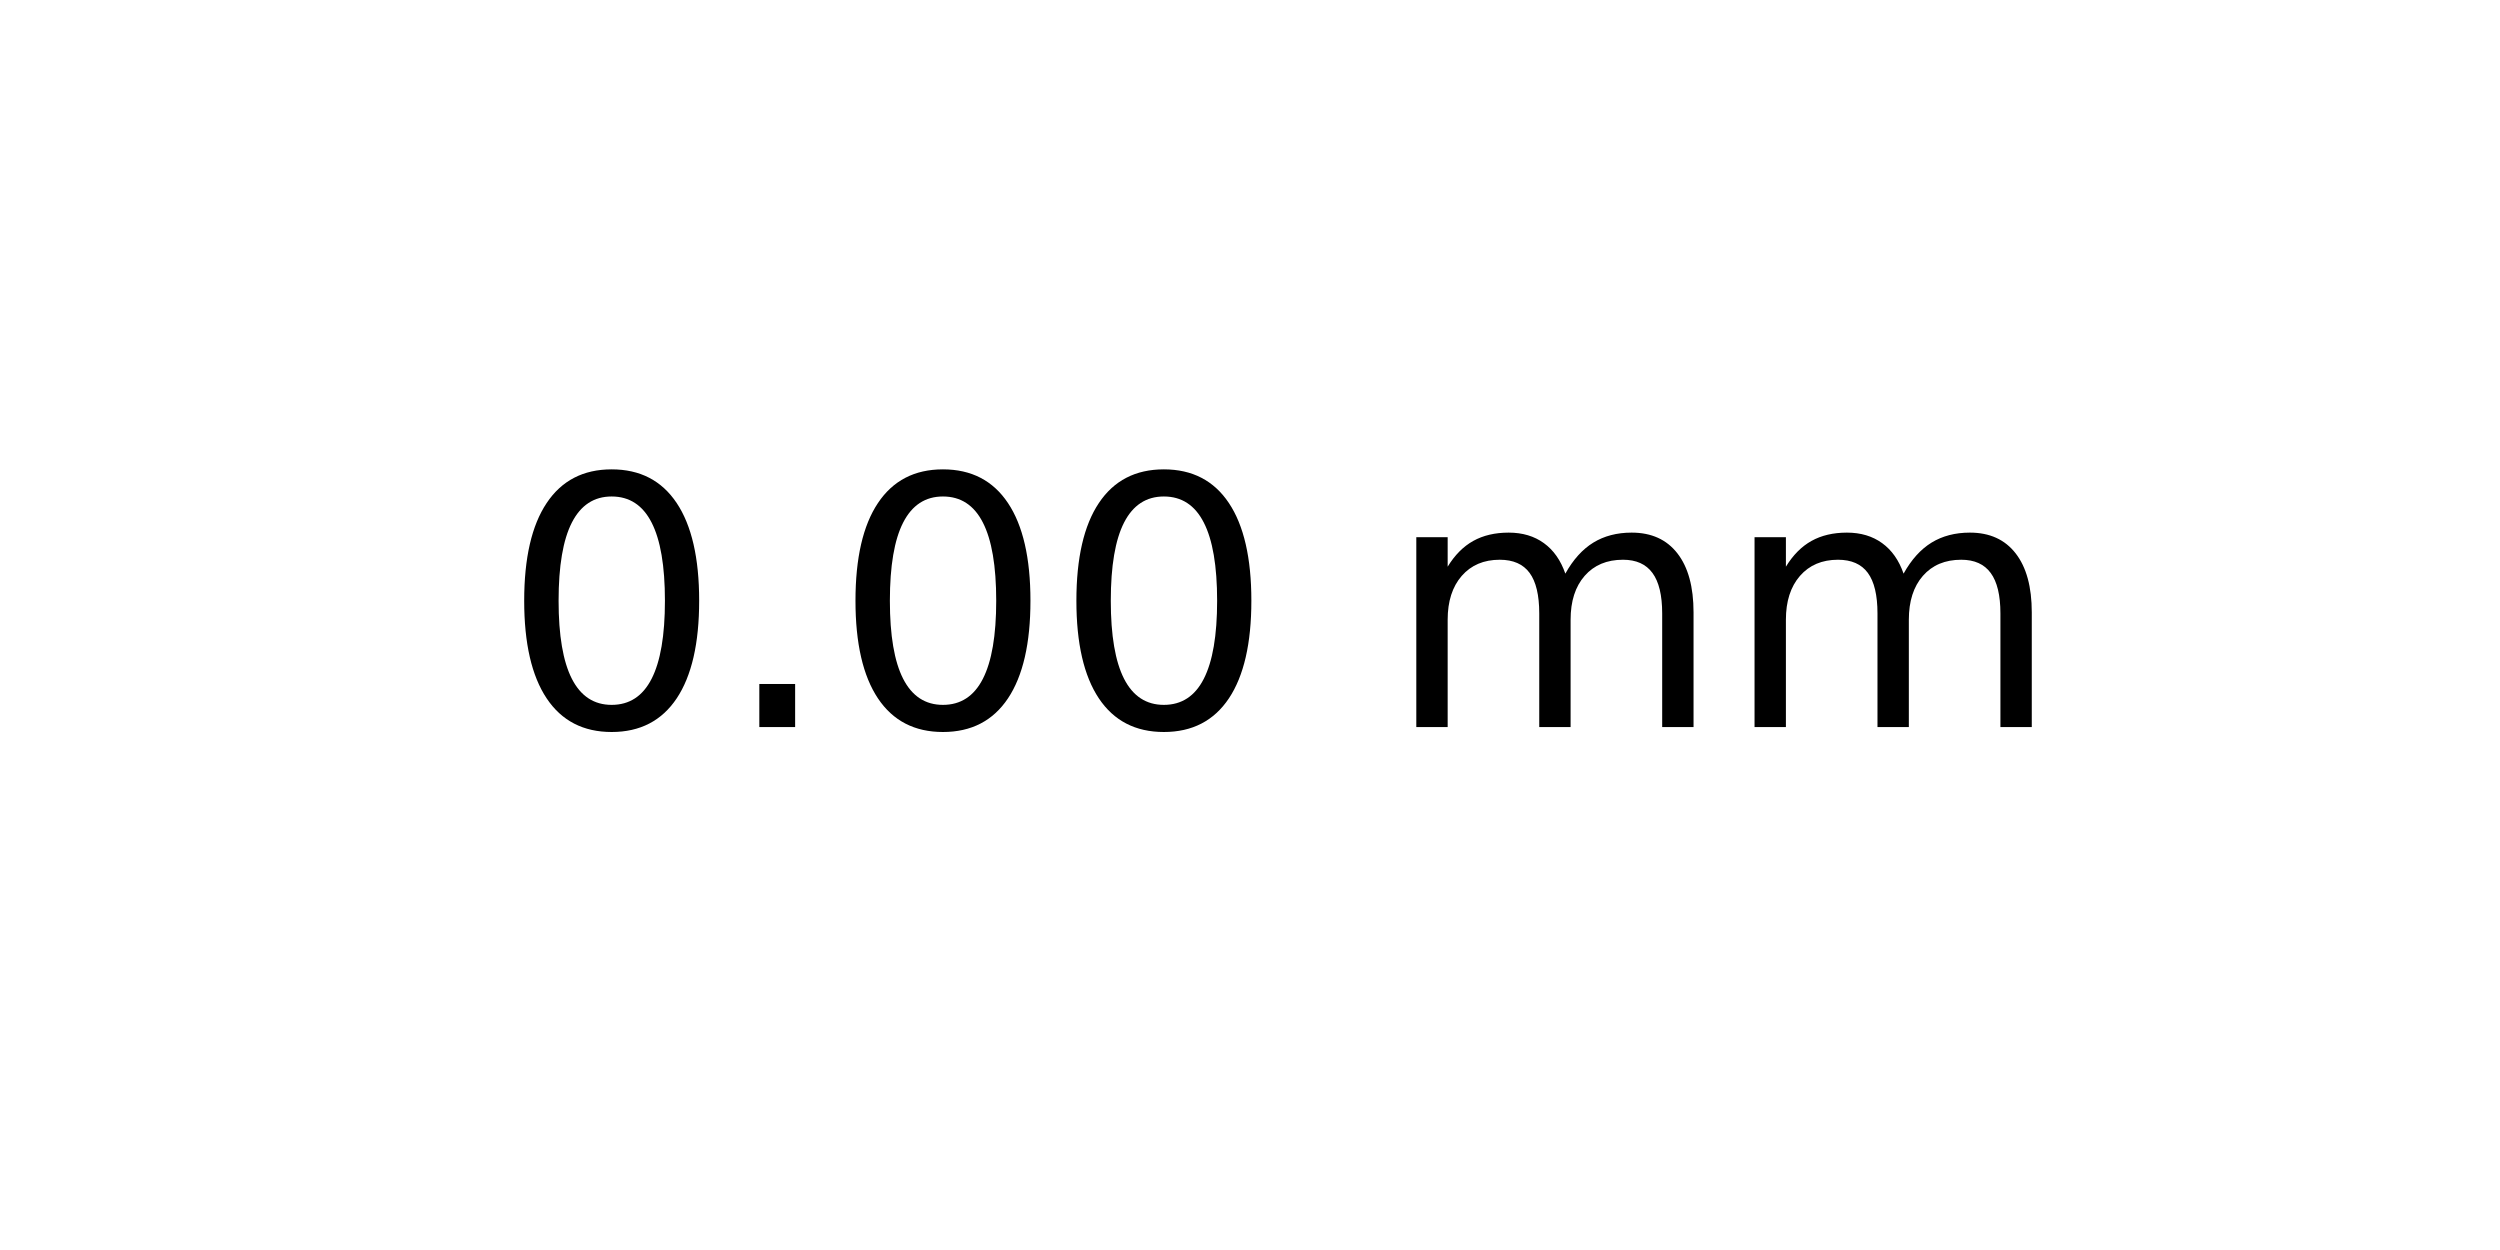
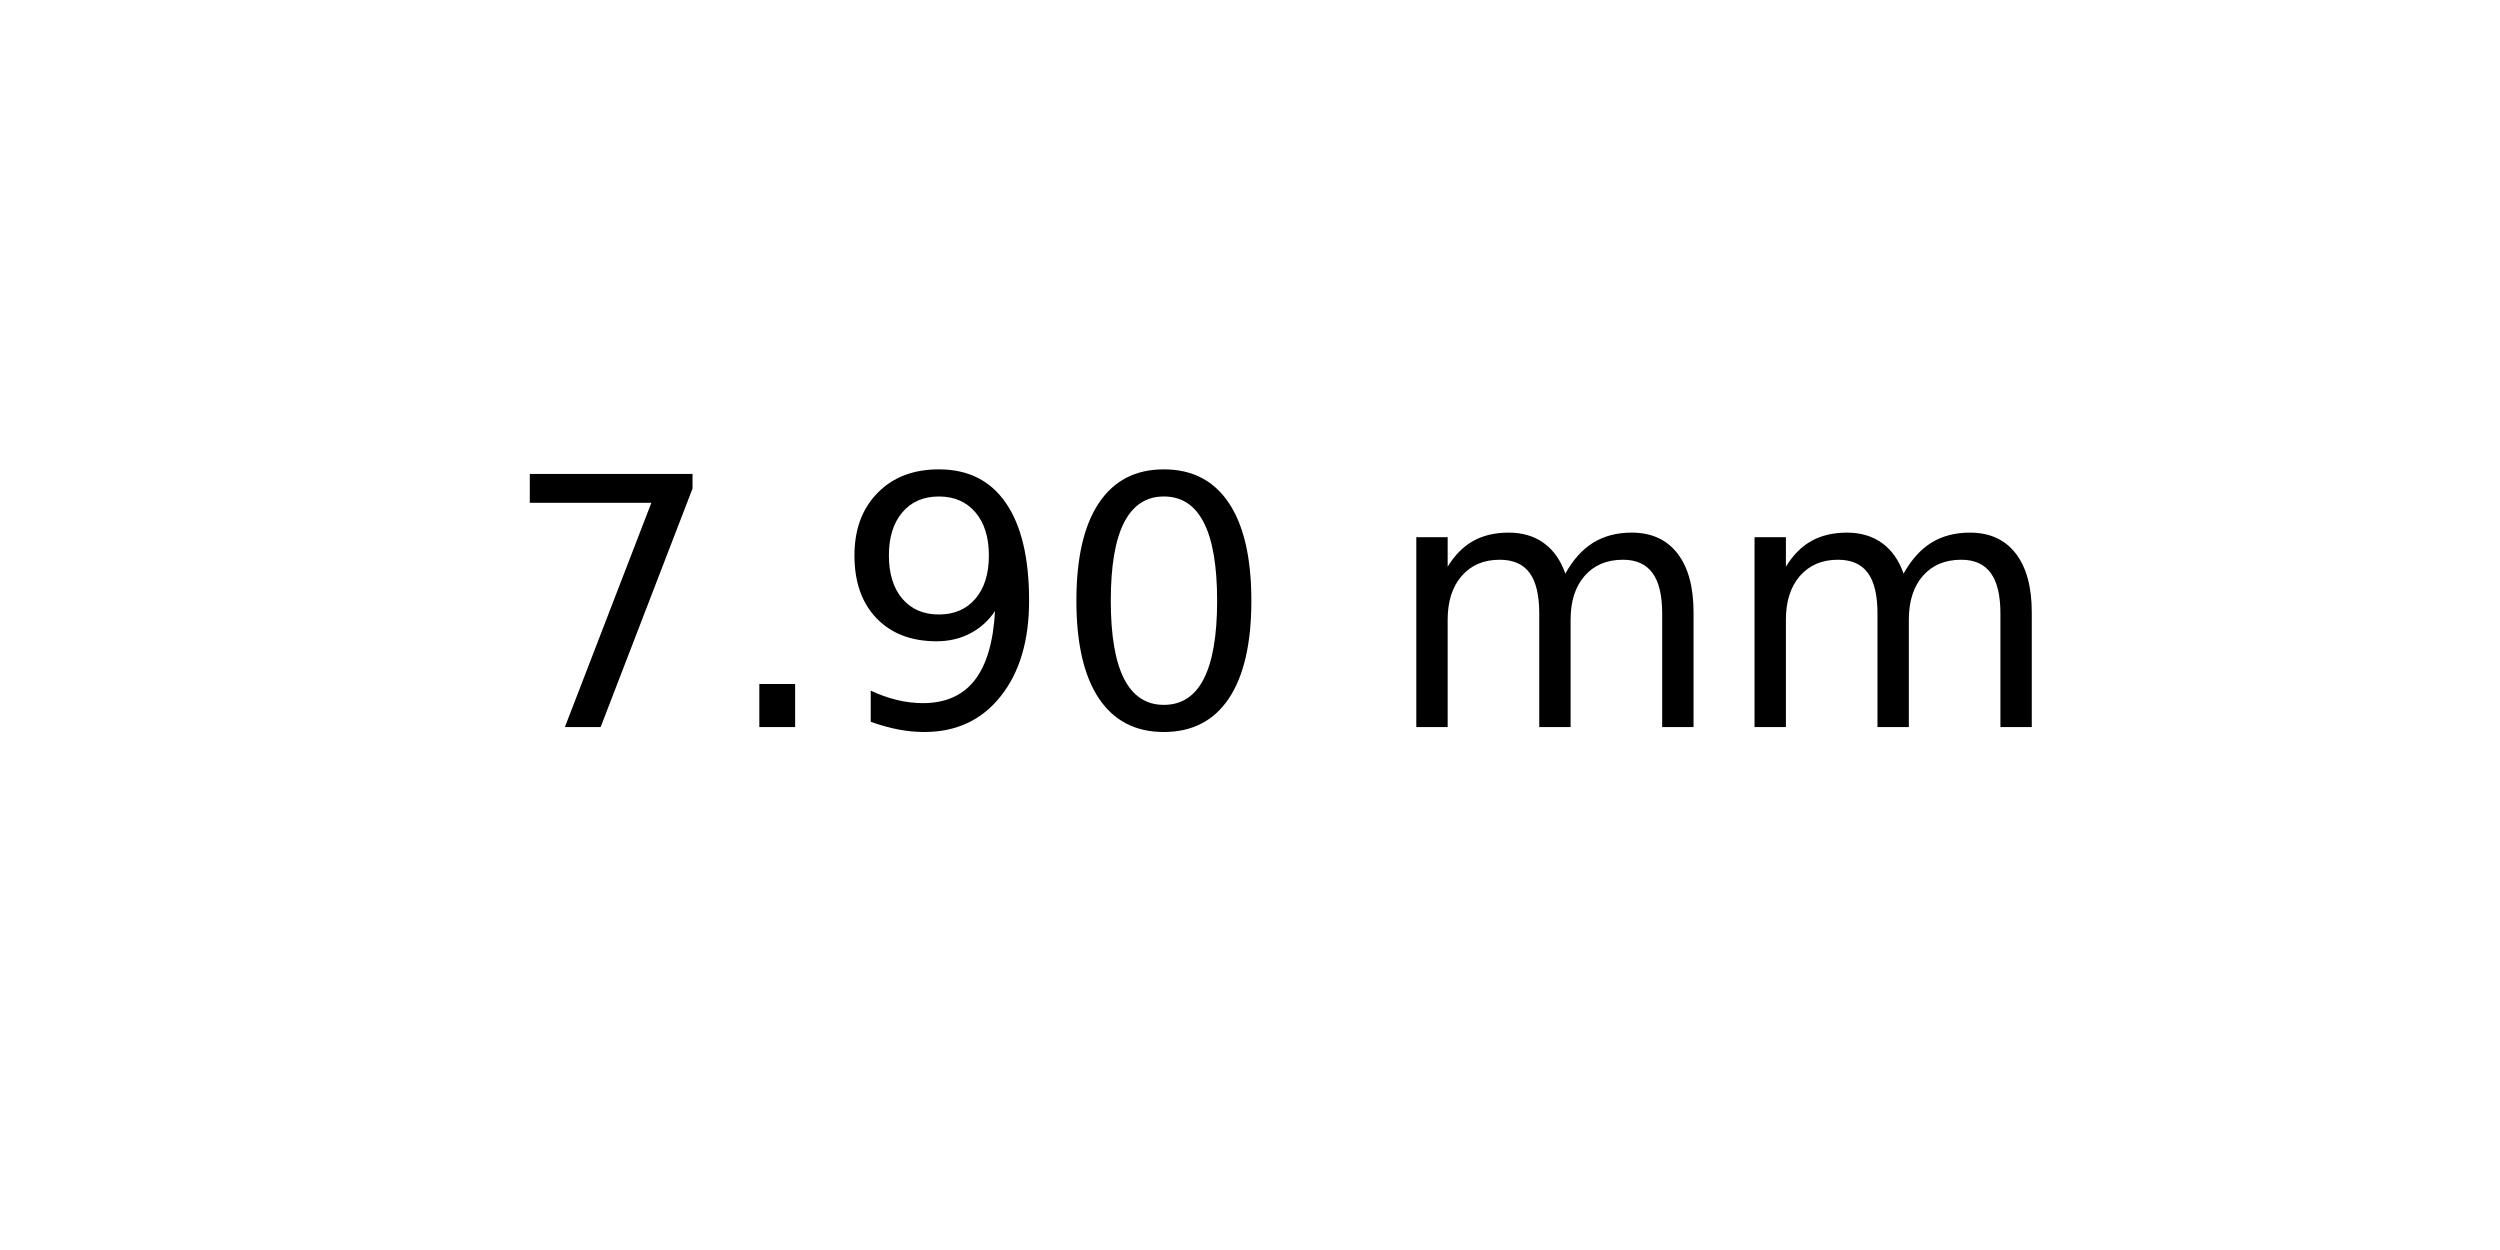
<svg xmlns="http://www.w3.org/2000/svg" xmlns:xlink="http://www.w3.org/1999/xlink" width="72pt" height="36pt" viewBox="0 0 72 36" version="1.1">
  <defs>
    <style type="text/css">*{stroke-linejoin: round; stroke-linecap: butt}</style>
  </defs>
  <g id="figure_1">
    <g id="axes_1">
      <g id="text_1">
        <g transform="translate(14.4375 20.93937) scale(0.1 -0.1)">
          <defs>
+             <path id="DejaVuSans-37" d="M 525 4666  L 3525 4666  L 3525 4397  L 1831 0  L 1172 0  L 2766 4134  L 525 4134  L 525 4666  z " transform="scale(0.015625)" />
+             <path id="DejaVuSans-2e" d="M 684 794  L 1344 794  L 1344 0  L 684 0  L 684 794  z " transform="scale(0.015625)" />
+             <path id="DejaVuSans-39" d="M 703 97  L 703 672  Q 941 559 1184 500  Q 1428 441 1663 441  Q 2288 441 2617 861  Q 2947 1281 2994 2138  Q 2813 1869 2534 1725  Q 2256 1581 1919 1581  Q 1219 1581 811 2004  Q 403 2428 403 3163  Q 403 3881 828 4315  Q 1253 4750 1959 4750  Q 2769 4750 3195 4129  Q 3622 3509 3622 2328  Q 3622 1225 3098 567  Q 2575 -91 1691 -91  Q 1453 -91 1209 -44  Q 966 3 703 97  z M 1959 2075  Q 2384 2075 2632 2365  Q 2881 2656 2881 3163  Q 2881 3666 2632 3958  Q 2384 4250 1959 4250  Q 1534 4250 1286 3958  Q 1038 3666 1038 3163  Q 1038 2656 1286 2365  Q 1534 2075 1959 2075  z " transform="scale(0.015625)" />
            <path id="DejaVuSans-30" d="M 2034 4250  Q 1547 4250 1301 3770  Q 1056 3291 1056 2328  Q 1056 1369 1301 889  Q 1547 409 2034 409  Q 2525 409 2770 889  Q 3016 1369 3016 2328  Q 3016 3291 2770 3770  Q 2525 4250 2034 4250  z M 2034 4750  Q 2819 4750 3233 4129  Q 3647 3509 3647 2328  Q 3647 1150 3233 529  Q 2819 -91 2034 -91  Q 1250 -91 836 529  Q 422 1150 422 2328  Q 422 3509 836 4129  Q 1250 4750 2034 4750  z " transform="scale(0.015625)" />
-             <path id="DejaVuSans-2e" d="M 684 794  L 1344 794  L 1344 0  L 684 0  L 684 794  z " transform="scale(0.015625)" />
            <path id="DejaVuSans-20" transform="scale(0.015625)" />
            <path id="DejaVuSans-6d" d="M 3328 2828  Q 3544 3216 3844 3400  Q 4144 3584 4550 3584  Q 5097 3584 5394 3201  Q 5691 2819 5691 2113  L 5691 0  L 5113 0  L 5113 2094  Q 5113 2597 4934 2840  Q 4756 3084 4391 3084  Q 3944 3084 3684 2787  Q 3425 2491 3425 1978  L 3425 0  L 2847 0  L 2847 2094  Q 2847 2600 2669 2842  Q 2491 3084 2119 3084  Q 1678 3084 1418 2786  Q 1159 2488 1159 1978  L 1159 0  L 581 0  L 581 3500  L 1159 3500  L 1159 2956  Q 1356 3278 1631 3431  Q 1906 3584 2284 3584  Q 2666 3584 2933 3390  Q 3200 3197 3328 2828  z " transform="scale(0.015625)" />
          </defs>
-           <use xlink:href="#DejaVuSans-30" />
+           <use xlink:href="#DejaVuSans-37" />
          <use xlink:href="#DejaVuSans-2e" x="63.623" />
-           <use xlink:href="#DejaVuSans-30" x="95.41" />
+           <use xlink:href="#DejaVuSans-39" x="95.41" />
          <use xlink:href="#DejaVuSans-30" x="159.033" />
          <use xlink:href="#DejaVuSans-20" x="222.656" />
          <use xlink:href="#DejaVuSans-6d" x="254.443" />
          <use xlink:href="#DejaVuSans-6d" x="351.855" />
        </g>
      </g>
    </g>
  </g>
</svg>
